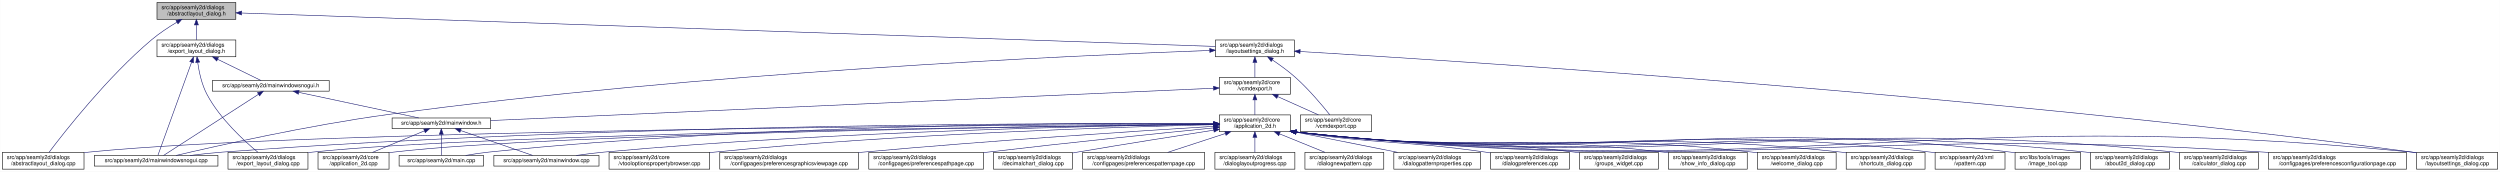
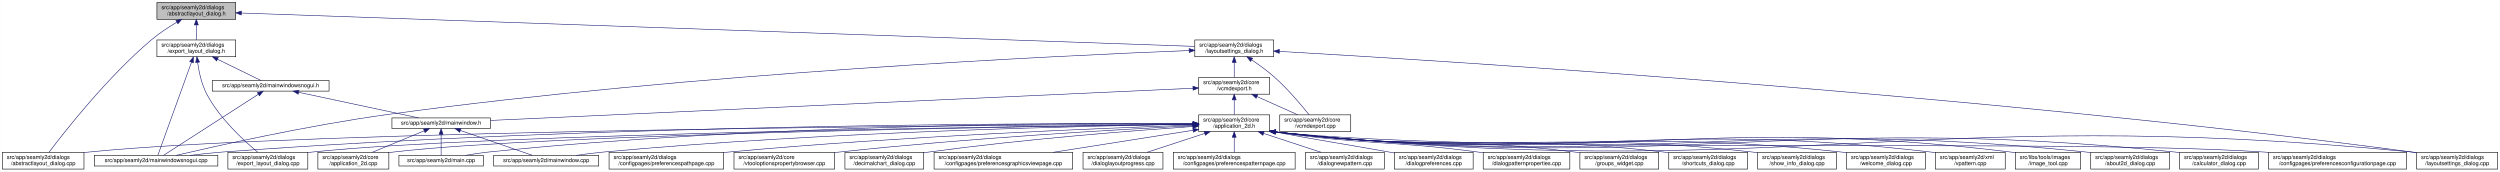
- <svg xmlns="http://www.w3.org/2000/svg" xmlns:xlink="http://www.w3.org/1999/xlink" width="4471pt" height="307pt" viewBox="0.00 0.00 4470.50 307.00">
+ <svg xmlns="http://www.w3.org/2000/svg" xmlns:xlink="http://www.w3.org/1999/xlink" width="4473pt" height="307pt" viewBox="0.00 0.00 4472.50 307.00">
  <g id="graph0" class="graph" transform="scale(1 1) rotate(0) translate(4 303)">
-     <polygon fill="white" stroke="transparent" points="-4,4 -4,-303 4466.5,-303 4466.5,4 -4,4" />
+     <polygon fill="white" stroke="transparent" points="-4,4 -4,-303 4468.5,-303 4468.5,4 -4,4" />
    <g id="node1" class="node">
      <g id="a_node1">
        <a xlink:title=" ">
          <polygon fill="#bfbfbf" stroke="black" points="276.5,-268.5 276.5,-298.5 417.5,-298.5 417.5,-268.5 276.5,-268.5" />
          <text text-anchor="start" x="284.5" y="-286.5" font-family="Helvetica,sans-Serif" font-size="10.00">src/app/seamly2d/dialogs</text>
          <text text-anchor="middle" x="347" y="-275.5" font-family="Helvetica,sans-Serif" font-size="10.00">/abstractlayout_dialog.h</text>
        </a>
      </g>
    </g>
    <g id="node2" class="node">
      <g id="a_node2">
        <a xlink:href="../../dd/db4/abstractlayout__dialog_8cpp.html" target="_top" xlink:title=" ">
          <polygon fill="white" stroke="black" points="0,-0.5 0,-30.5 146,-30.5 146,-0.5 0,-0.5" />
          <text text-anchor="start" x="8" y="-18.5" font-family="Helvetica,sans-Serif" font-size="10.00">src/app/seamly2d/dialogs</text>
          <text text-anchor="middle" x="73" y="-7.5" font-family="Helvetica,sans-Serif" font-size="10.00">/abstractlayout_dialog.cpp</text>
        </a>
      </g>
    </g>
    <g id="edge1" class="edge">
      <path fill="none" stroke="midnightblue" d="M312.15,-263.36C297.57,-254.64 280.83,-243.66 267,-232 187.91,-165.32 110.79,-66.83 83.44,-30.56" />
      <polygon fill="midnightblue" stroke="midnightblue" points="310.51,-266.45 320.91,-268.48 314.05,-260.41 310.51,-266.45" />
    </g>
    <g id="node3" class="node">
      <g id="a_node3">
        <a xlink:href="../../d1/d8e/export__layout__dialog_8h.html" target="_top" xlink:title=" ">
          <polygon fill="white" stroke="black" points="276.5,-201.5 276.5,-231.5 417.5,-231.5 417.5,-201.5 276.5,-201.5" />
          <text text-anchor="start" x="284.5" y="-219.5" font-family="Helvetica,sans-Serif" font-size="10.00">src/app/seamly2d/dialogs</text>
          <text text-anchor="middle" x="347" y="-208.5" font-family="Helvetica,sans-Serif" font-size="10.00">/export_layout_dialog.h</text>
        </a>
      </g>
    </g>
    <g id="edge2" class="edge">
      <path fill="none" stroke="midnightblue" d="M347,-258.11C347,-249.15 347,-239.32 347,-231.58" />
      <polygon fill="midnightblue" stroke="midnightblue" points="343.5,-258.4 347,-268.4 350.5,-258.4 343.5,-258.4" />
    </g>
    <g id="node11" class="node">
      <g id="a_node11">
        <a xlink:href="../../d3/dd8/layoutsettings__dialog_8h.html" target="_top" xlink:title=" ">
-           <polygon fill="white" stroke="black" points="2169.5,-201.5 2169.5,-231.5 2310.5,-231.5 2310.5,-201.5 2169.5,-201.5" />
-           <text text-anchor="start" x="2177.5" y="-219.5" font-family="Helvetica,sans-Serif" font-size="10.00">src/app/seamly2d/dialogs</text>
-           <text text-anchor="middle" x="2240" y="-208.5" font-family="Helvetica,sans-Serif" font-size="10.00">/layoutsettings_dialog.h</text>
+           <polygon fill="white" stroke="black" points="2133.5,-201.5 2133.5,-231.5 2274.5,-231.5 2274.5,-201.5 2133.5,-201.5" />
+           <text text-anchor="start" x="2141.5" y="-219.5" font-family="Helvetica,sans-Serif" font-size="10.00">src/app/seamly2d/dialogs</text>
+           <text text-anchor="middle" x="2204" y="-208.5" font-family="Helvetica,sans-Serif" font-size="10.00">/layoutsettings_dialog.h</text>
        </a>
      </g>
    </g>
    <g id="edge11" class="edge">
-       <path fill="none" stroke="midnightblue" d="M428.13,-279.71C742.1,-268.93 1874.51,-230.05 2169.4,-219.92" />
-       <polygon fill="midnightblue" stroke="midnightblue" points="427.63,-276.23 417.75,-280.07 427.87,-283.23 427.63,-276.23" />
+       <path fill="none" stroke="midnightblue" d="M427.75,-279.67C736.9,-268.85 1842.42,-230.16 2133.4,-219.97" />
+       <polygon fill="midnightblue" stroke="midnightblue" points="427.4,-276.18 417.53,-280.03 427.65,-283.18 427.4,-276.18" />
    </g>
    <g id="node4" class="node">
      <g id="a_node4">
        <a xlink:href="../../dd/d54/export__layout__dialog_8cpp.html" target="_top" xlink:title=" ">
          <polygon fill="white" stroke="black" points="403.5,-0.5 403.5,-30.5 546.5,-30.5 546.5,-0.5 403.5,-0.5" />
          <text text-anchor="start" x="411.5" y="-18.5" font-family="Helvetica,sans-Serif" font-size="10.00">src/app/seamly2d/dialogs</text>
          <text text-anchor="middle" x="475" y="-7.5" font-family="Helvetica,sans-Serif" font-size="10.00">/export_layout_dialog.cpp</text>
        </a>
      </g>
    </g>
    <g id="edge3" class="edge">
      <path fill="none" stroke="midnightblue" d="M349.32,-191.33C351.7,-174.47 356.49,-151.89 366,-134 389.11,-90.51 432.37,-50.99 456.87,-30.74" />
      <polygon fill="midnightblue" stroke="midnightblue" points="345.82,-191.12 348.07,-201.47 352.76,-191.97 345.82,-191.12" />
    </g>
    <g id="node5" class="node">
      <g id="a_node5">
        <a xlink:href="../../d8/de8/mainwindowsnogui_8cpp.html" target="_top" xlink:title=" ">
          <polygon fill="white" stroke="black" points="164.5,-6 164.5,-25 385.5,-25 385.5,-6 164.5,-6" />
          <text text-anchor="middle" x="275" y="-13" font-family="Helvetica,sans-Serif" font-size="10.00">src/app/seamly2d/mainwindowsnogui.cpp</text>
        </a>
      </g>
    </g>
    <g id="edge4" class="edge">
      <path fill="none" stroke="midnightblue" d="M338.33,-191.53C322.29,-147.21 288.7,-54.38 278.21,-25.36" />
      <polygon fill="midnightblue" stroke="midnightblue" points="335.13,-192.98 341.82,-201.19 341.71,-190.59 335.13,-192.98" />
    </g>
    <g id="node6" class="node">
      <g id="a_node6">
        <a xlink:href="../../d1/d82/mainwindowsnogui_8h.html" target="_top" xlink:title=" ">
          <polygon fill="white" stroke="black" points="375.5,-140 375.5,-159 584.5,-159 584.5,-140 375.5,-140" />
          <text text-anchor="middle" x="480" y="-147" font-family="Helvetica,sans-Serif" font-size="10.00">src/app/seamly2d/mainwindowsnogui.h</text>
        </a>
      </g>
    </g>
    <g id="edge5" class="edge">
      <path fill="none" stroke="midnightblue" d="M384.92,-196.97C410.47,-184.48 442.97,-168.6 462.59,-159.01" />
      <polygon fill="midnightblue" stroke="midnightblue" points="383.31,-193.86 375.86,-201.4 386.38,-200.15 383.31,-193.86" />
    </g>
    <g id="edge10" class="edge">
      <path fill="none" stroke="midnightblue" d="M458.02,-134.35C415.4,-106.9 322.68,-47.2 288.23,-25.02" />
      <polygon fill="midnightblue" stroke="midnightblue" points="456.25,-137.37 466.55,-139.84 460.04,-131.48 456.25,-137.37" />
    </g>
    <g id="node7" class="node">
      <g id="a_node7">
        <a xlink:href="../../d9/d53/mainwindow_8h.html" target="_top" xlink:title=" ">
          <polygon fill="white" stroke="black" points="697,-73 697,-92 873,-92 873,-73 697,-73" />
          <text text-anchor="middle" x="785" y="-80" font-family="Helvetica,sans-Serif" font-size="10.00">src/app/seamly2d/mainwindow.h</text>
        </a>
      </g>
    </g>
    <g id="edge6" class="edge">
      <path fill="none" stroke="midnightblue" d="M530.19,-137.8C590.21,-125.01 689.48,-103.86 744.72,-92.08" />
      <polygon fill="midnightblue" stroke="midnightblue" points="529.24,-134.43 520.19,-139.94 530.7,-141.27 529.24,-134.43" />
    </g>
    <g id="node8" class="node">
      <g id="a_node8">
        <a xlink:href="../../df/d3e/application__2d_8cpp.html" target="_top" xlink:title=" ">
          <polygon fill="white" stroke="black" points="564.5,-0.5 564.5,-30.5 691.5,-30.5 691.5,-0.5 564.5,-0.5" />
          <text text-anchor="start" x="572.5" y="-18.5" font-family="Helvetica,sans-Serif" font-size="10.00">src/app/seamly2d/core</text>
          <text text-anchor="middle" x="628" y="-7.5" font-family="Helvetica,sans-Serif" font-size="10.00">/application_2d.cpp</text>
        </a>
      </g>
    </g>
    <g id="edge7" class="edge">
      <path fill="none" stroke="midnightblue" d="M754.6,-68.91C728.01,-57.91 689.45,-41.94 661.88,-30.53" />
      <polygon fill="midnightblue" stroke="midnightblue" points="753.57,-72.28 764.15,-72.87 756.25,-65.81 753.57,-72.28" />
    </g>
    <g id="node9" class="node">
      <g id="a_node9">
        <a xlink:href="../../dc/d14/app_2seamly2d_2main_8cpp.html" target="_top" xlink:title=" ">
          <polygon fill="white" stroke="black" points="709.5,-6 709.5,-25 860.5,-25 860.5,-6 709.5,-6" />
          <text text-anchor="middle" x="785" y="-13" font-family="Helvetica,sans-Serif" font-size="10.00">src/app/seamly2d/main.cpp</text>
        </a>
      </g>
    </g>
    <g id="edge8" class="edge">
      <path fill="none" stroke="midnightblue" d="M785,-62.54C785,-50.17 785,-34.62 785,-25.13" />
      <polygon fill="midnightblue" stroke="midnightblue" points="781.5,-62.73 785,-72.73 788.5,-62.73 781.5,-62.73" />
    </g>
    <g id="node10" class="node">
      <g id="a_node10">
        <a xlink:href="../../d8/dd9/mainwindow_8cpp.html" target="_top" xlink:title=" ">
          <polygon fill="white" stroke="black" points="879,-6 879,-25 1067,-25 1067,-6 879,-6" />
          <text text-anchor="middle" x="973" y="-13" font-family="Helvetica,sans-Serif" font-size="10.00">src/app/seamly2d/mainwindow.cpp</text>
        </a>
      </g>
    </g>
    <g id="edge9" class="edge">
      <path fill="none" stroke="midnightblue" d="M819.89,-69.44C857.19,-56.54 915.37,-36.42 948.23,-25.06" />
      <polygon fill="midnightblue" stroke="midnightblue" points="818.27,-66.29 809.96,-72.87 820.56,-72.91 818.27,-66.29" />
    </g>
    <g id="edge43" class="edge">
-       <path fill="none" stroke="midnightblue" d="M2158.98,-212.77C1928.16,-204.28 1247.7,-174.13 688,-98 547.15,-78.84 381.92,-41.75 310.67,-25.03" />
-       <polygon fill="midnightblue" stroke="midnightblue" points="2159.18,-216.28 2169.3,-213.15 2159.44,-209.29 2159.18,-216.28" />
+       <path fill="none" stroke="midnightblue" d="M2123.26,-212.58C1896.26,-203.67 1233.43,-172.69 688,-98 547.17,-78.71 381.93,-41.69 310.67,-25.01" />
+       <polygon fill="midnightblue" stroke="midnightblue" points="2123.29,-216.09 2133.42,-212.98 2123.56,-209.09 2123.29,-216.09" />
    </g>
    <g id="node12" class="node">
      <g id="a_node12">
        <a xlink:href="../../dd/d57/vcmdexport_8h.html" target="_top" xlink:title=" ">
-           <polygon fill="white" stroke="black" points="2176.5,-134.5 2176.5,-164.5 2303.5,-164.5 2303.5,-134.5 2176.5,-134.5" />
-           <text text-anchor="start" x="2184.5" y="-152.5" font-family="Helvetica,sans-Serif" font-size="10.00">src/app/seamly2d/core</text>
-           <text text-anchor="middle" x="2240" y="-141.5" font-family="Helvetica,sans-Serif" font-size="10.00">/vcmdexport.h</text>
+           <polygon fill="white" stroke="black" points="2140.5,-134.5 2140.5,-164.5 2267.5,-164.5 2267.5,-134.5 2140.5,-134.5" />
+           <text text-anchor="start" x="2148.5" y="-152.5" font-family="Helvetica,sans-Serif" font-size="10.00">src/app/seamly2d/core</text>
+           <text text-anchor="middle" x="2204" y="-141.5" font-family="Helvetica,sans-Serif" font-size="10.00">/vcmdexport.h</text>
        </a>
      </g>
    </g>
    <g id="edge12" class="edge">
-       <path fill="none" stroke="midnightblue" d="M2240,-191.11C2240,-182.15 2240,-172.32 2240,-164.58" />
-       <polygon fill="midnightblue" stroke="midnightblue" points="2236.5,-191.4 2240,-201.4 2243.5,-191.4 2236.5,-191.4" />
+       <path fill="none" stroke="midnightblue" d="M2204,-191.11C2204,-182.15 2204,-172.32 2204,-164.58" />
+       <polygon fill="midnightblue" stroke="midnightblue" points="2200.5,-191.4 2204,-201.4 2207.5,-191.4 2200.5,-191.4" />
    </g>
    <g id="node27" class="node">
      <g id="a_node27">
        <a xlink:href="../../d0/dfa/layoutsettings__dialog_8cpp.html" target="_top" xlink:title=" ">
-           <polygon fill="white" stroke="black" points="4317.5,-0.5 4317.5,-30.5 4462.5,-30.5 4462.5,-0.5 4317.5,-0.5" />
-           <text text-anchor="start" x="4325.5" y="-18.5" font-family="Helvetica,sans-Serif" font-size="10.00">src/app/seamly2d/dialogs</text>
-           <text text-anchor="middle" x="4390" y="-7.5" font-family="Helvetica,sans-Serif" font-size="10.00">/layoutsettings_dialog.cpp</text>
+           <polygon fill="white" stroke="black" points="4319.5,-0.5 4319.5,-30.5 4464.5,-30.5 4464.5,-0.5 4319.5,-0.5" />
+           <text text-anchor="start" x="4327.5" y="-18.5" font-family="Helvetica,sans-Serif" font-size="10.00">src/app/seamly2d/dialogs</text>
+           <text text-anchor="middle" x="4392" y="-7.5" font-family="Helvetica,sans-Serif" font-size="10.00">/layoutsettings_dialog.cpp</text>
        </a>
      </g>
    </g>
    <g id="edge42" class="edge">
-       <path fill="none" stroke="midnightblue" d="M2320.8,-210.87C2598.39,-194.41 3538.41,-134.13 4309,-31 4311.69,-30.64 4314.43,-30.25 4317.19,-29.85" />
-       <polygon fill="midnightblue" stroke="midnightblue" points="2320.59,-207.37 2310.81,-211.46 2321,-214.36 2320.59,-207.37" />
+       <path fill="none" stroke="midnightblue" d="M2284.83,-211.04C2565.69,-195.01 3524.94,-135.56 4311,-31 4313.69,-30.64 4316.43,-30.26 4319.19,-29.85" />
+       <polygon fill="midnightblue" stroke="midnightblue" points="2284.52,-207.56 2274.73,-211.62 2284.91,-214.55 2284.52,-207.56" />
    </g>
    <g id="node33" class="node">
      <g id="a_node33">
        <a xlink:href="../../df/d9b/vcmdexport_8cpp.html" target="_top" xlink:title=" ">
-           <polygon fill="white" stroke="black" points="2321.5,-67.5 2321.5,-97.5 2448.5,-97.5 2448.5,-67.5 2321.5,-67.5" />
-           <text text-anchor="start" x="2329.5" y="-85.5" font-family="Helvetica,sans-Serif" font-size="10.00">src/app/seamly2d/core</text>
-           <text text-anchor="middle" x="2385" y="-74.5" font-family="Helvetica,sans-Serif" font-size="10.00">/vcmdexport.cpp</text>
+           <polygon fill="white" stroke="black" points="2285.5,-67.5 2285.5,-97.5 2412.5,-97.5 2412.5,-67.5 2285.5,-67.5" />
+           <text text-anchor="start" x="2293.5" y="-85.5" font-family="Helvetica,sans-Serif" font-size="10.00">src/app/seamly2d/core</text>
+           <text text-anchor="middle" x="2349" y="-74.5" font-family="Helvetica,sans-Serif" font-size="10.00">/vcmdexport.cpp</text>
        </a>
      </g>
    </g>
    <g id="edge41" class="edge">
-       <path fill="none" stroke="midnightblue" d="M2271.4,-195.76C2284.47,-186.98 2299.48,-176.12 2312,-165 2336.15,-143.56 2360.42,-114.66 2374,-97.65" />
-       <polygon fill="midnightblue" stroke="midnightblue" points="2269.14,-193.06 2262.72,-201.49 2272.99,-198.91 2269.14,-193.06" />
+       <path fill="none" stroke="midnightblue" d="M2235.4,-195.76C2248.47,-186.98 2263.48,-176.12 2276,-165 2300.15,-143.56 2324.42,-114.66 2338,-97.65" />
+       <polygon fill="midnightblue" stroke="midnightblue" points="2233.14,-193.06 2226.72,-201.49 2236.99,-198.91 2233.14,-193.06" />
    </g>
    <g id="edge40" class="edge">
-       <path fill="none" stroke="midnightblue" d="M2165.85,-145.19C1920.77,-134.24 1137.41,-99.24 873.07,-87.43" />
-       <polygon fill="midnightblue" stroke="midnightblue" points="2165.93,-148.69 2176.07,-145.64 2166.24,-141.7 2165.93,-148.69" />
+       <path fill="none" stroke="midnightblue" d="M2130.26,-145.12C1890.43,-134.14 1133.1,-99.45 873.4,-87.55" />
+       <polygon fill="midnightblue" stroke="midnightblue" points="2130.12,-148.62 2140.27,-145.58 2130.44,-141.63 2130.12,-148.62" />
    </g>
    <g id="node13" class="node">
      <g id="a_node13">
        <a xlink:href="../../d7/d61/application__2d_8h.html" target="_top" xlink:title=" ">
-           <polygon fill="white" stroke="black" points="2176.5,-67.5 2176.5,-97.5 2303.5,-97.5 2303.5,-67.5 2176.5,-67.5" />
-           <text text-anchor="start" x="2184.5" y="-85.5" font-family="Helvetica,sans-Serif" font-size="10.00">src/app/seamly2d/core</text>
-           <text text-anchor="middle" x="2240" y="-74.5" font-family="Helvetica,sans-Serif" font-size="10.00">/application_2d.h</text>
+           <polygon fill="white" stroke="black" points="2140.5,-67.5 2140.5,-97.5 2267.5,-97.5 2267.5,-67.5 2140.5,-67.5" />
+           <text text-anchor="start" x="2148.5" y="-85.5" font-family="Helvetica,sans-Serif" font-size="10.00">src/app/seamly2d/core</text>
+           <text text-anchor="middle" x="2204" y="-74.5" font-family="Helvetica,sans-Serif" font-size="10.00">/application_2d.h</text>
        </a>
      </g>
    </g>
    <g id="edge13" class="edge">
-       <path fill="none" stroke="midnightblue" d="M2240,-124.11C2240,-115.15 2240,-105.32 2240,-97.58" />
-       <polygon fill="midnightblue" stroke="midnightblue" points="2236.5,-124.4 2240,-134.4 2243.5,-124.4 2236.5,-124.4" />
+       <path fill="none" stroke="midnightblue" d="M2204,-124.11C2204,-115.15 2204,-105.32 2204,-97.58" />
+       <polygon fill="midnightblue" stroke="midnightblue" points="2200.5,-124.4 2204,-134.4 2207.5,-124.4 2200.5,-124.4" />
    </g>
    <g id="edge39" class="edge">
-       <path fill="none" stroke="midnightblue" d="M2280.67,-130.27C2303.76,-119.92 2332.24,-107.15 2353.6,-97.58" />
-       <polygon fill="midnightblue" stroke="midnightblue" points="2279.16,-127.11 2271.46,-134.4 2282.02,-133.5 2279.16,-127.11" />
-     </g>
-     <g id="edge16" class="edge">
-       <path fill="none" stroke="midnightblue" d="M2166.16,-81.21C1843.71,-79.69 557.2,-71.2 155,-31 152.12,-30.71 149.19,-30.38 146.24,-30.02" />
-       <polygon fill="midnightblue" stroke="midnightblue" points="2166.31,-84.71 2176.33,-81.25 2166.34,-77.71 2166.31,-84.71" />
-     </g>
-     <g id="edge28" class="edge">
-       <path fill="none" stroke="midnightblue" d="M2166.16,-80.76C1884.06,-77.68 874.32,-64.53 555,-31 552.33,-30.72 549.62,-30.4 546.89,-30.05" />
-       <polygon fill="midnightblue" stroke="midnightblue" points="2166.24,-84.26 2176.28,-80.86 2166.32,-77.26 2166.24,-84.26" />
+       <path fill="none" stroke="midnightblue" d="M2244.67,-130.27C2267.76,-119.92 2296.24,-107.15 2317.6,-97.58" />
+       <polygon fill="midnightblue" stroke="midnightblue" points="2243.16,-127.11 2235.46,-134.4 2246.02,-133.5 2243.16,-127.11" />
+     </g>
+     <g id="edge15" class="edge">
+       <path fill="none" stroke="midnightblue" d="M2130.38,-81.17C1811.75,-79.52 549.81,-70.55 155,-31 152.12,-30.71 149.2,-30.38 146.24,-30.01" />
+       <polygon fill="midnightblue" stroke="midnightblue" points="2130.41,-84.67 2140.43,-81.22 2130.44,-77.67 2130.41,-84.67" />
+     </g>
+     <g id="edge27" class="edge">
+       <path fill="none" stroke="midnightblue" d="M2129.92,-80.7C1851.36,-77.45 866.81,-63.85 555,-31 552.33,-30.72 549.62,-30.4 546.89,-30.05" />
+       <polygon fill="midnightblue" stroke="midnightblue" points="2130.27,-84.2 2140.31,-80.82 2130.35,-77.2 2130.27,-84.2" />
    </g>
    <g id="edge34" class="edge">
-       <path fill="none" stroke="midnightblue" d="M2166.08,-81.97C1916.39,-83.01 1081.46,-82.17 394,-31 375.01,-29.59 354.39,-27.33 335.74,-25.02" />
-       <polygon fill="midnightblue" stroke="midnightblue" points="2166.14,-85.47 2176.12,-81.92 2166.11,-78.47 2166.14,-85.47" />
+       <path fill="none" stroke="midnightblue" d="M2129.89,-81.91C1883.07,-82.74 1066.56,-81.25 394,-31 375.01,-29.58 354.39,-27.32 335.74,-25.01" />
+       <polygon fill="midnightblue" stroke="midnightblue" points="2130.18,-85.41 2140.17,-81.87 2130.16,-78.41 2130.18,-85.41" />
    </g>
    <g id="edge14" class="edge">
-       <path fill="none" stroke="midnightblue" d="M2165.93,-80.7C1899.32,-77.57 989.09,-64.61 700,-31 697.21,-30.68 694.37,-30.3 691.51,-29.89" />
-       <polygon fill="midnightblue" stroke="midnightblue" points="2166.23,-84.2 2176.27,-80.82 2166.31,-77.2 2166.23,-84.2" />
-     </g>
-     <g id="edge33" class="edge">
-       <path fill="none" stroke="midnightblue" d="M2166.2,-82.2C1960.42,-83.41 1362.99,-81.91 870,-31 856.45,-29.6 841.79,-27.36 828.53,-25.06" />
-       <polygon fill="midnightblue" stroke="midnightblue" points="2166.31,-85.7 2176.29,-82.14 2166.27,-78.7 2166.31,-85.7" />
-     </g>
-     <g id="edge37" class="edge">
-       <path fill="none" stroke="midnightblue" d="M2166.34,-80.77C1982.17,-78.4 1486.94,-68.75 1076,-31 1059.82,-29.51 1042.28,-27.28 1026.34,-25.01" />
-       <polygon fill="midnightblue" stroke="midnightblue" points="2166.41,-84.27 2176.45,-80.9 2166.5,-77.27 2166.41,-84.27" />
+       <path fill="none" stroke="midnightblue" d="M2130.33,-80.64C1868.26,-77.32 981.84,-63.88 700,-31 697.21,-30.67 694.37,-30.3 691.51,-29.88" />
+       <polygon fill="midnightblue" stroke="midnightblue" points="2130.45,-84.14 2140.5,-80.77 2130.54,-77.14 2130.45,-84.14" />
+     </g>
+     <g id="edge35" class="edge">
+       <path fill="none" stroke="midnightblue" d="M2130.06,-82.09C1927.76,-82.99 1348.38,-80.64 870,-31 856.45,-29.59 841.79,-27.36 828.53,-25.05" />
+       <polygon fill="midnightblue" stroke="midnightblue" points="2130.28,-85.59 2140.26,-82.04 2130.25,-78.59 2130.28,-85.59" />
+     </g>
+     <g id="edge36" class="edge">
+       <path fill="none" stroke="midnightblue" d="M2130.08,-80.62C1949.63,-77.95 1472.36,-67.69 1076,-31 1059.91,-29.51 1042.48,-27.29 1026.61,-25.03" />
+       <polygon fill="midnightblue" stroke="midnightblue" points="2130.2,-84.12 2140.25,-80.77 2130.3,-77.12 2130.2,-84.12" />
    </g>
    <g id="node14" class="node">
      <g id="a_node14">
        <a xlink:href="../../d9/d7f/about2d__dialog_8cpp.html" target="_top" xlink:title=" ">
-           <polygon fill="white" stroke="black" points="3734.5,-0.5 3734.5,-30.5 3875.5,-30.5 3875.5,-0.5 3734.5,-0.5" />
-           <text text-anchor="start" x="3742.5" y="-18.5" font-family="Helvetica,sans-Serif" font-size="10.00">src/app/seamly2d/dialogs</text>
-           <text text-anchor="middle" x="3805" y="-7.5" font-family="Helvetica,sans-Serif" font-size="10.00">/about2d_dialog.cpp</text>
-         </a>
-       </g>
-     </g>
-     <g id="edge15" class="edge">
-       <path fill="none" stroke="midnightblue" d="M2313.67,-66.95C2938.48,2.26 3104.07,-95.59 3726,-31 3728.77,-30.71 3731.6,-30.38 3734.44,-30.01" />
-       <polygon fill="midnightblue" stroke="midnightblue" points="2313.06,-63.5 2303.51,-68.09 2313.84,-70.46 2313.06,-63.5" />
+           <polygon fill="white" stroke="black" points="3736.5,-0.5 3736.5,-30.5 3877.5,-30.5 3877.5,-0.5 3736.5,-0.5" />
+           <text text-anchor="start" x="3744.5" y="-18.5" font-family="Helvetica,sans-Serif" font-size="10.00">src/app/seamly2d/dialogs</text>
+           <text text-anchor="middle" x="3807" y="-7.5" font-family="Helvetica,sans-Serif" font-size="10.00">/about2d_dialog.cpp</text>
+         </a>
+       </g>
+     </g>
+     <g id="edge16" class="edge">
+       <path fill="none" stroke="midnightblue" d="M2277.47,-66.98C2919.24,3.95 3089.19,-97.13 3728,-31 3730.77,-30.71 3733.6,-30.38 3736.44,-30.02" />
+       <polygon fill="midnightblue" stroke="midnightblue" points="2277.06,-63.5 2267.51,-68.09 2277.83,-70.46 2277.06,-63.5" />
    </g>
    <g id="node15" class="node">
      <g id="a_node15">
        <a xlink:href="../../d7/dfa/calculator__dialog_8cpp.html" target="_top" xlink:title=" ">
-           <polygon fill="white" stroke="black" points="3893.5,-0.5 3893.5,-30.5 4034.5,-30.5 4034.5,-0.5 3893.5,-0.5" />
-           <text text-anchor="start" x="3901.5" y="-18.5" font-family="Helvetica,sans-Serif" font-size="10.00">src/app/seamly2d/dialogs</text>
-           <text text-anchor="middle" x="3964" y="-7.5" font-family="Helvetica,sans-Serif" font-size="10.00">/calculator_dialog.cpp</text>
+           <polygon fill="white" stroke="black" points="3895.5,-0.5 3895.5,-30.5 4036.5,-30.5 4036.5,-0.5 3895.5,-0.5" />
+           <text text-anchor="start" x="3903.5" y="-18.5" font-family="Helvetica,sans-Serif" font-size="10.00">src/app/seamly2d/dialogs</text>
+           <text text-anchor="middle" x="3966" y="-7.5" font-family="Helvetica,sans-Serif" font-size="10.00">/calculator_dialog.cpp</text>
        </a>
      </g>
    </g>
    <g id="edge17" class="edge">
-       <path fill="none" stroke="midnightblue" d="M2313.52,-66.97C3008.75,9.26 3192.67,-102.01 3885,-31 3887.77,-30.72 3890.6,-30.39 3893.44,-30.02" />
-       <polygon fill="midnightblue" stroke="midnightblue" points="2313.06,-63.5 2303.51,-68.08 2313.83,-70.46 2313.06,-63.5" />
+       <path fill="none" stroke="midnightblue" d="M2277.5,-66.98C2989.55,10.93 3177.84,-103.54 3887,-31 3889.77,-30.72 3892.6,-30.39 3895.44,-30.02" />
+       <polygon fill="midnightblue" stroke="midnightblue" points="2277.06,-63.5 2267.51,-68.08 2277.83,-70.46 2277.06,-63.5" />
    </g>
    <g id="node16" class="node">
      <g id="a_node16">
        <a xlink:href="../../d2/d2d/preferencesconfigurationpage_8cpp.html" target="_top" xlink:title=" ">
-           <polygon fill="white" stroke="black" points="4052.5,-0.5 4052.5,-30.5 4299.5,-30.5 4299.5,-0.5 4052.5,-0.5" />
-           <text text-anchor="start" x="4060.5" y="-18.5" font-family="Helvetica,sans-Serif" font-size="10.00">src/app/seamly2d/dialogs</text>
-           <text text-anchor="middle" x="4176" y="-7.5" font-family="Helvetica,sans-Serif" font-size="10.00">/configpages/preferencesconfigurationpage.cpp</text>
+           <polygon fill="white" stroke="black" points="4054.5,-0.5 4054.5,-30.5 4301.5,-30.5 4301.5,-0.5 4054.5,-0.5" />
+           <text text-anchor="start" x="4062.5" y="-18.5" font-family="Helvetica,sans-Serif" font-size="10.00">src/app/seamly2d/dialogs</text>
+           <text text-anchor="middle" x="4178" y="-7.5" font-family="Helvetica,sans-Serif" font-size="10.00">/configpages/preferencesconfigurationpage.cpp</text>
        </a>
      </g>
    </g>
    <g id="edge18" class="edge">
-       <path fill="none" stroke="midnightblue" d="M2313.68,-66.96C3079.07,16.47 3279.06,-80.86 4044,-31 4046.76,-30.82 4049.55,-30.63 4052.37,-30.42" />
-       <polygon fill="midnightblue" stroke="midnightblue" points="2313.07,-63.5 2303.51,-68.07 2313.83,-70.46 2313.07,-63.5" />
+       <path fill="none" stroke="midnightblue" d="M2277.58,-66.99C2683.39,-24.53 3656.67,-56.29 4046,-31 4048.76,-30.82 4051.55,-30.63 4054.37,-30.42" />
+       <polygon fill="midnightblue" stroke="midnightblue" points="2277.08,-63.52 2267.51,-68.07 2277.82,-70.48 2277.08,-63.52" />
    </g>
    <g id="node17" class="node">
      <g id="a_node17">
-         <a xlink:href="../../d2/d00/vtooloptionspropertybrowser_8cpp.html" target="_top" xlink:title=" ">
-           <polygon fill="white" stroke="black" points="1085,-0.5 1085,-30.5 1265,-30.5 1265,-0.5 1085,-0.5" />
-           <text text-anchor="start" x="1093" y="-18.5" font-family="Helvetica,sans-Serif" font-size="10.00">src/app/seamly2d/core</text>
-           <text text-anchor="middle" x="1175" y="-7.5" font-family="Helvetica,sans-Serif" font-size="10.00">/vtooloptionspropertybrowser.cpp</text>
+         <a xlink:href="../../dc/d20/preferencespathpage_8cpp.html" target="_top" xlink:title=" ">
+           <polygon fill="white" stroke="black" points="1085.5,-0.5 1085.5,-30.5 1290.5,-30.5 1290.5,-0.5 1085.5,-0.5" />
+           <text text-anchor="start" x="1093.5" y="-18.5" font-family="Helvetica,sans-Serif" font-size="10.00">src/app/seamly2d/dialogs</text>
+           <text text-anchor="middle" x="1188" y="-7.5" font-family="Helvetica,sans-Serif" font-size="10.00">/configpages/preferencespathpage.cpp</text>
        </a>
      </g>
    </g>
    <g id="edge19" class="edge">
-       <path fill="none" stroke="midnightblue" d="M2165.94,-79.98C2003.87,-76.14 1605.76,-63.89 1274,-31 1271.06,-30.71 1268.08,-30.39 1265.06,-30.05" />
-       <polygon fill="midnightblue" stroke="midnightblue" points="2166.19,-83.49 2176.27,-80.22 2166.35,-76.49 2166.19,-83.49" />
+       <path fill="none" stroke="midnightblue" d="M2130.01,-79.2C1975.53,-73.98 1607.54,-59.46 1300,-31 1296.88,-30.71 1293.71,-30.4 1290.51,-30.07" />
+       <polygon fill="midnightblue" stroke="midnightblue" points="2130.2,-82.7 2140.31,-79.54 2130.44,-75.71 2130.2,-82.7" />
    </g>
    <g id="node18" class="node">
      <g id="a_node18">
-         <a xlink:href="../../d9/d70/preferencesgraphicsviewpage_8cpp.html" target="_top" xlink:title=" ">
-           <polygon fill="white" stroke="black" points="1283,-0.5 1283,-30.5 1531,-30.5 1531,-0.5 1283,-0.5" />
-           <text text-anchor="start" x="1291" y="-18.5" font-family="Helvetica,sans-Serif" font-size="10.00">src/app/seamly2d/dialogs</text>
-           <text text-anchor="middle" x="1407" y="-7.5" font-family="Helvetica,sans-Serif" font-size="10.00">/configpages/preferencesgraphicsviewpage.cpp</text>
+         <a xlink:href="../../d2/d00/vtooloptionspropertybrowser_8cpp.html" target="_top" xlink:title=" ">
+           <polygon fill="white" stroke="black" points="1309,-0.5 1309,-30.5 1489,-30.5 1489,-0.5 1309,-0.5" />
+           <text text-anchor="start" x="1317" y="-18.5" font-family="Helvetica,sans-Serif" font-size="10.00">src/app/seamly2d/core</text>
+           <text text-anchor="middle" x="1399" y="-7.5" font-family="Helvetica,sans-Serif" font-size="10.00">/vtooloptionspropertybrowser.cpp</text>
        </a>
      </g>
    </g>
    <g id="edge20" class="edge">
-       <path fill="none" stroke="midnightblue" d="M2166.18,-77.07C2038.45,-69.19 1768.02,-51.65 1540,-31 1537.11,-30.74 1534.18,-30.47 1531.23,-30.19" />
-       <polygon fill="midnightblue" stroke="midnightblue" points="2166.04,-80.56 2176.24,-77.68 2166.47,-73.58 2166.04,-80.56" />
+       <path fill="none" stroke="midnightblue" d="M2129.95,-78.01C2001.21,-71.54 1727.85,-56.02 1498,-31 1495.06,-30.68 1492.08,-30.34 1489.07,-29.98" />
+       <polygon fill="midnightblue" stroke="midnightblue" points="2129.93,-81.51 2140.09,-78.52 2130.28,-74.52 2129.93,-81.51" />
    </g>
    <g id="node19" class="node">
      <g id="a_node19">
-         <a xlink:href="../../dc/d20/preferencespathpage_8cpp.html" target="_top" xlink:title=" ">
-           <polygon fill="white" stroke="black" points="1549.5,-0.5 1549.5,-30.5 1754.5,-30.5 1754.5,-0.5 1549.5,-0.5" />
-           <text text-anchor="start" x="1557.5" y="-18.5" font-family="Helvetica,sans-Serif" font-size="10.00">src/app/seamly2d/dialogs</text>
-           <text text-anchor="middle" x="1652" y="-7.5" font-family="Helvetica,sans-Serif" font-size="10.00">/configpages/preferencespathpage.cpp</text>
+         <a xlink:href="../../dd/dc2/decimalchart__dialog_8cpp.html" target="_top" xlink:title=" ">
+           <polygon fill="white" stroke="black" points="1507.5,-0.5 1507.5,-30.5 1648.5,-30.5 1648.5,-0.5 1507.5,-0.5" />
+           <text text-anchor="start" x="1515.5" y="-18.5" font-family="Helvetica,sans-Serif" font-size="10.00">src/app/seamly2d/dialogs</text>
+           <text text-anchor="middle" x="1578" y="-7.5" font-family="Helvetica,sans-Serif" font-size="10.00">/decimalchart_dialog.cpp</text>
        </a>
      </g>
    </g>
    <g id="edge21" class="edge">
-       <path fill="none" stroke="midnightblue" d="M2166.34,-74.26C2072.57,-64.93 1905.63,-47.86 1763,-31 1760.2,-30.67 1757.36,-30.33 1754.5,-29.98" />
-       <polygon fill="midnightblue" stroke="midnightblue" points="2165.99,-77.75 2176.29,-75.25 2166.69,-70.78 2165.99,-77.75" />
+       <path fill="none" stroke="midnightblue" d="M2130.14,-76.72C2024.97,-69.44 1826.18,-53.98 1658,-31 1654.92,-30.58 1651.78,-30.12 1648.62,-29.64" />
+       <polygon fill="midnightblue" stroke="midnightblue" points="2130.11,-80.22 2140.33,-77.42 2130.59,-73.24 2130.11,-80.22" />
    </g>
    <g id="node20" class="node">
      <g id="a_node20">
-         <a xlink:href="../../dd/dc2/decimalchart__dialog_8cpp.html" target="_top" xlink:title=" ">
-           <polygon fill="white" stroke="black" points="1772.5,-0.5 1772.5,-30.5 1913.5,-30.5 1913.5,-0.5 1772.5,-0.5" />
-           <text text-anchor="start" x="1780.5" y="-18.5" font-family="Helvetica,sans-Serif" font-size="10.00">src/app/seamly2d/dialogs</text>
-           <text text-anchor="middle" x="1843" y="-7.5" font-family="Helvetica,sans-Serif" font-size="10.00">/decimalchart_dialog.cpp</text>
+         <a xlink:href="../../d9/d70/preferencesgraphicsviewpage_8cpp.html" target="_top" xlink:title=" ">
+           <polygon fill="white" stroke="black" points="1667,-0.5 1667,-30.5 1915,-30.5 1915,-0.5 1667,-0.5" />
+           <text text-anchor="start" x="1675" y="-18.5" font-family="Helvetica,sans-Serif" font-size="10.00">src/app/seamly2d/dialogs</text>
+           <text text-anchor="middle" x="1791" y="-7.5" font-family="Helvetica,sans-Serif" font-size="10.00">/configpages/preferencesgraphicsviewpage.cpp</text>
        </a>
      </g>
    </g>
    <g id="edge22" class="edge">
-       <path fill="none" stroke="midnightblue" d="M2166.44,-70.24C2102.15,-60.28 2006.31,-45.18 1923,-31 1919.94,-30.48 1916.81,-29.94 1913.66,-29.39" />
-       <polygon fill="midnightblue" stroke="midnightblue" points="2166.06,-73.72 2176.48,-71.79 2167.13,-66.8 2166.06,-73.72" />
+       <path fill="none" stroke="midnightblue" d="M2130.3,-69.9C2060.23,-58.87 1954.73,-42.27 1880,-30.51" />
+       <polygon fill="midnightblue" stroke="midnightblue" points="2129.95,-73.39 2140.37,-71.49 2131.04,-66.47 2129.95,-73.39" />
    </g>
    <g id="node21" class="node">
      <g id="a_node21">
-         <a xlink:href="../../dc/d63/preferencespatternpage_8cpp.html" target="_top" xlink:title=" ">
-           <polygon fill="white" stroke="black" points="1932,-0.5 1932,-30.5 2150,-30.5 2150,-0.5 1932,-0.5" />
-           <text text-anchor="start" x="1940" y="-18.5" font-family="Helvetica,sans-Serif" font-size="10.00">src/app/seamly2d/dialogs</text>
-           <text text-anchor="middle" x="2041" y="-7.5" font-family="Helvetica,sans-Serif" font-size="10.00">/configpages/preferencespatternpage.cpp</text>
+         <a xlink:href="../../d6/d89/dialoglayoutprogress_8cpp.html" target="_top" xlink:title=" ">
+           <polygon fill="white" stroke="black" points="1933.5,-0.5 1933.5,-30.5 2076.5,-30.5 2076.5,-0.5 1933.5,-0.5" />
+           <text text-anchor="start" x="1941.5" y="-18.5" font-family="Helvetica,sans-Serif" font-size="10.00">src/app/seamly2d/dialogs</text>
+           <text text-anchor="middle" x="2005" y="-7.5" font-family="Helvetica,sans-Serif" font-size="10.00">/dialoglayoutprogress.cpp</text>
        </a>
      </g>
    </g>
    <g id="edge23" class="edge">
-       <path fill="none" stroke="midnightblue" d="M2187.12,-64.23C2154.93,-53.71 2114.33,-40.45 2084.1,-30.58" />
-       <polygon fill="midnightblue" stroke="midnightblue" points="2186.23,-67.62 2196.82,-67.4 2188.4,-60.96 2186.23,-67.62" />
+       <path fill="none" stroke="midnightblue" d="M2151.12,-64.23C2118.93,-53.71 2078.33,-40.45 2048.1,-30.58" />
+       <polygon fill="midnightblue" stroke="midnightblue" points="2150.23,-67.62 2160.82,-67.4 2152.4,-60.96 2150.23,-67.62" />
    </g>
    <g id="node22" class="node">
      <g id="a_node22">
-         <a xlink:href="../../d6/d89/dialoglayoutprogress_8cpp.html" target="_top" xlink:title=" ">
-           <polygon fill="white" stroke="black" points="2168.5,-0.5 2168.5,-30.5 2311.5,-30.5 2311.5,-0.5 2168.5,-0.5" />
-           <text text-anchor="start" x="2176.5" y="-18.5" font-family="Helvetica,sans-Serif" font-size="10.00">src/app/seamly2d/dialogs</text>
-           <text text-anchor="middle" x="2240" y="-7.5" font-family="Helvetica,sans-Serif" font-size="10.00">/dialoglayoutprogress.cpp</text>
+         <a xlink:href="../../dc/d63/preferencespatternpage_8cpp.html" target="_top" xlink:title=" ">
+           <polygon fill="white" stroke="black" points="2095,-0.5 2095,-30.5 2313,-30.5 2313,-0.5 2095,-0.5" />
+           <text text-anchor="start" x="2103" y="-18.5" font-family="Helvetica,sans-Serif" font-size="10.00">src/app/seamly2d/dialogs</text>
+           <text text-anchor="middle" x="2204" y="-7.5" font-family="Helvetica,sans-Serif" font-size="10.00">/configpages/preferencespatternpage.cpp</text>
        </a>
      </g>
    </g>
    <g id="edge24" class="edge">
-       <path fill="none" stroke="midnightblue" d="M2240,-57.11C2240,-48.15 2240,-38.32 2240,-30.58" />
-       <polygon fill="midnightblue" stroke="midnightblue" points="2236.5,-57.4 2240,-67.4 2243.5,-57.4 2236.5,-57.4" />
+       <path fill="none" stroke="midnightblue" d="M2204,-57.11C2204,-48.15 2204,-38.32 2204,-30.58" />
+       <polygon fill="midnightblue" stroke="midnightblue" points="2200.5,-57.4 2204,-67.4 2207.5,-57.4 2200.5,-57.4" />
    </g>
    <g id="node23" class="node">
      <g id="a_node23">
        <a xlink:href="../../de/d87/dialognewpattern_8cpp.html" target="_top" xlink:title=" ">
-           <polygon fill="white" stroke="black" points="2329.5,-0.5 2329.5,-30.5 2470.5,-30.5 2470.5,-0.5 2329.5,-0.5" />
-           <text text-anchor="start" x="2337.5" y="-18.5" font-family="Helvetica,sans-Serif" font-size="10.00">src/app/seamly2d/dialogs</text>
-           <text text-anchor="middle" x="2400" y="-7.5" font-family="Helvetica,sans-Serif" font-size="10.00">/dialognewpattern.cpp</text>
+           <polygon fill="white" stroke="black" points="2331.5,-0.5 2331.5,-30.5 2472.5,-30.5 2472.5,-0.5 2331.5,-0.5" />
+           <text text-anchor="start" x="2339.5" y="-18.5" font-family="Helvetica,sans-Serif" font-size="10.00">src/app/seamly2d/dialogs</text>
+           <text text-anchor="middle" x="2402" y="-7.5" font-family="Helvetica,sans-Serif" font-size="10.00">/dialognewpattern.cpp</text>
        </a>
      </g>
    </g>
    <g id="edge25" class="edge">
-       <path fill="none" stroke="midnightblue" d="M2284.2,-63.54C2309.8,-53.14 2341.57,-40.24 2365.35,-30.58" />
-       <polygon fill="midnightblue" stroke="midnightblue" points="2282.66,-60.39 2274.72,-67.4 2285.3,-66.87 2282.66,-60.39" />
+       <path fill="none" stroke="midnightblue" d="M2256.61,-64.23C2288.64,-53.71 2329.04,-40.45 2359.12,-30.58" />
+       <polygon fill="midnightblue" stroke="midnightblue" points="2255.37,-60.95 2246.96,-67.4 2257.56,-67.6 2255.37,-60.95" />
    </g>
    <g id="node24" class="node">
      <g id="a_node24">
-         <a xlink:href="../../d5/d18/dialogpatternproperties_8cpp.html" target="_top" xlink:title=" ">
-           <polygon fill="white" stroke="black" points="2488.5,-0.5 2488.5,-30.5 2643.5,-30.5 2643.5,-0.5 2488.5,-0.5" />
-           <text text-anchor="start" x="2496.5" y="-18.5" font-family="Helvetica,sans-Serif" font-size="10.00">src/app/seamly2d/dialogs</text>
-           <text text-anchor="middle" x="2566" y="-7.5" font-family="Helvetica,sans-Serif" font-size="10.00">/dialogpatternproperties.cpp</text>
+         <a xlink:href="../../d5/dc5/dialogpreferences_8cpp.html" target="_top" xlink:title=" ">
+           <polygon fill="white" stroke="black" points="2490.5,-0.5 2490.5,-30.5 2631.5,-30.5 2631.5,-0.5 2490.5,-0.5" />
+           <text text-anchor="start" x="2498.5" y="-18.5" font-family="Helvetica,sans-Serif" font-size="10.00">src/app/seamly2d/dialogs</text>
+           <text text-anchor="middle" x="2561" y="-7.5" font-family="Helvetica,sans-Serif" font-size="10.00">/dialogpreferences.cpp</text>
        </a>
      </g>
    </g>
    <g id="edge26" class="edge">
-       <path fill="none" stroke="midnightblue" d="M2313.48,-66.71C2380.38,-53.33 2446.54,-40.18 2495.1,-30.55" />
-       <polygon fill="midnightblue" stroke="midnightblue" points="2312.72,-63.29 2303.6,-68.68 2314.09,-70.15 2312.72,-63.29" />
+       <path fill="none" stroke="midnightblue" d="M2277.51,-66.74C2368.56,-49.67 2393.05,-46.69 2481,-31 2484.06,-30.45 2487.18,-29.9 2490.33,-29.33" />
+       <polygon fill="midnightblue" stroke="midnightblue" points="2276.77,-63.32 2267.59,-68.61 2278.06,-70.2 2276.77,-63.32" />
    </g>
    <g id="node25" class="node">
      <g id="a_node25">
-         <a xlink:href="../../d5/dc5/dialogpreferences_8cpp.html" target="_top" xlink:title=" ">
-           <polygon fill="white" stroke="black" points="2661.5,-0.5 2661.5,-30.5 2802.5,-30.5 2802.5,-0.5 2661.5,-0.5" />
-           <text text-anchor="start" x="2669.5" y="-18.5" font-family="Helvetica,sans-Serif" font-size="10.00">src/app/seamly2d/dialogs</text>
-           <text text-anchor="middle" x="2732" y="-7.5" font-family="Helvetica,sans-Serif" font-size="10.00">/dialogpreferences.cpp</text>
-         </a>
-       </g>
-     </g>
-     <g id="edge27" class="edge">
-       <path fill="none" stroke="midnightblue" d="M2313.61,-66.84C2463.94,-44.33 2504.81,-52.1 2652,-31 2655.07,-30.56 2658.21,-30.09 2661.38,-29.59" />
-       <polygon fill="midnightblue" stroke="midnightblue" points="2312.91,-63.41 2303.55,-68.37 2313.96,-70.33 2312.91,-63.41" />
+         <a xlink:href="../../d5/d18/dialogpatternproperties_8cpp.html" target="_top" xlink:title=" ">
+           <polygon fill="white" stroke="black" points="2649.5,-0.5 2649.5,-30.5 2804.5,-30.5 2804.5,-0.5 2649.5,-0.5" />
+           <text text-anchor="start" x="2657.5" y="-18.5" font-family="Helvetica,sans-Serif" font-size="10.00">src/app/seamly2d/dialogs</text>
+           <text text-anchor="middle" x="2727" y="-7.5" font-family="Helvetica,sans-Serif" font-size="10.00">/dialogpatternproperties.cpp</text>
+         </a>
+       </g>
+     </g>
+     <g id="edge28" class="edge">
+       <path fill="none" stroke="midnightblue" d="M2277.8,-66.82C2438.55,-43.3 2482.15,-51.94 2640,-31 2643.04,-30.6 2646.13,-30.17 2649.25,-29.72" />
+       <polygon fill="midnightblue" stroke="midnightblue" points="2276.92,-63.42 2267.54,-68.34 2277.95,-70.34 2276.92,-63.42" />
    </g>
    <g id="node26" class="node">
      <g id="a_node26">
        <a xlink:href="../../db/d5c/groups__widget_8cpp.html" target="_top" xlink:title=" ">
-           <polygon fill="white" stroke="black" points="2820.5,-0.5 2820.5,-30.5 2961.5,-30.5 2961.5,-0.5 2820.5,-0.5" />
-           <text text-anchor="start" x="2828.5" y="-18.5" font-family="Helvetica,sans-Serif" font-size="10.00">src/app/seamly2d/dialogs</text>
-           <text text-anchor="middle" x="2891" y="-7.5" font-family="Helvetica,sans-Serif" font-size="10.00">/groups_widget.cpp</text>
+           <polygon fill="white" stroke="black" points="2822.5,-0.5 2822.5,-30.5 2963.5,-30.5 2963.5,-0.5 2822.5,-0.5" />
+           <text text-anchor="start" x="2830.5" y="-18.5" font-family="Helvetica,sans-Serif" font-size="10.00">src/app/seamly2d/dialogs</text>
+           <text text-anchor="middle" x="2893" y="-7.5" font-family="Helvetica,sans-Serif" font-size="10.00">/groups_widget.cpp</text>
        </a>
      </g>
    </g>
    <g id="edge29" class="edge">
-       <path fill="none" stroke="midnightblue" d="M2313.47,-66.91C2534.06,-37.62 2593.63,-58.46 2811,-31 2814.08,-30.61 2817.22,-30.18 2820.39,-29.72" />
-       <polygon fill="midnightblue" stroke="midnightblue" points="2312.97,-63.45 2303.53,-68.25 2313.91,-70.39 2312.97,-63.45" />
+       <path fill="none" stroke="midnightblue" d="M2277.5,-66.92C2514.84,-35.99 2578.85,-59.97 2813,-31 2816.08,-30.62 2819.22,-30.2 2822.4,-29.74" />
+       <polygon fill="midnightblue" stroke="midnightblue" points="2276.98,-63.45 2267.53,-68.23 2277.9,-70.39 2276.98,-63.45" />
    </g>
    <g id="edge30" class="edge">
-       <path fill="none" stroke="midnightblue" d="M2313.59,-66.97C3196.25,27.91 3428.87,-117.16 4309,-31 4311.7,-30.74 4314.45,-30.43 4317.22,-30.09" />
-       <polygon fill="midnightblue" stroke="midnightblue" points="2313.07,-63.51 2303.51,-68.06 2313.82,-70.47 2313.07,-63.51" />
+       <path fill="none" stroke="midnightblue" d="M2277.45,-66.99C3177.03,29.6 3414,-118.66 4311,-31 4313.7,-30.74 4316.45,-30.43 4319.22,-30.09" />
+       <polygon fill="midnightblue" stroke="midnightblue" points="2277.07,-63.51 2267.51,-68.06 2277.82,-70.47 2277.07,-63.51" />
    </g>
    <g id="node28" class="node">
      <g id="a_node28">
-         <a xlink:href="../../d2/df4/show__info__dialog_8cpp.html" target="_top" xlink:title=" ">
-           <polygon fill="white" stroke="black" points="2979.5,-0.5 2979.5,-30.5 3120.5,-30.5 3120.5,-0.5 2979.5,-0.5" />
-           <text text-anchor="start" x="2987.5" y="-18.5" font-family="Helvetica,sans-Serif" font-size="10.00">src/app/seamly2d/dialogs</text>
-           <text text-anchor="middle" x="3050" y="-7.5" font-family="Helvetica,sans-Serif" font-size="10.00">/show_info_dialog.cpp</text>
+         <a xlink:href="../../dd/d84/shortcuts__dialog_8cpp.html" target="_top" xlink:title=" ">
+           <polygon fill="white" stroke="black" points="2981.5,-0.5 2981.5,-30.5 3122.5,-30.5 3122.5,-0.5 2981.5,-0.5" />
+           <text text-anchor="start" x="2989.5" y="-18.5" font-family="Helvetica,sans-Serif" font-size="10.00">src/app/seamly2d/dialogs</text>
+           <text text-anchor="middle" x="3052" y="-7.5" font-family="Helvetica,sans-Serif" font-size="10.00">/shortcuts_dialog.cpp</text>
        </a>
      </g>
    </g>
    <g id="edge31" class="edge">
-       <path fill="none" stroke="midnightblue" d="M2313.51,-66.93C2604.28,-30.77 2682.39,-64.8 2970,-31 2973.08,-30.64 2976.23,-30.23 2979.4,-29.79" />
-       <polygon fill="midnightblue" stroke="midnightblue" points="2313,-63.47 2303.52,-68.19 2313.88,-70.41 2313,-63.47" />
+       <path fill="none" stroke="midnightblue" d="M2277.62,-66.92C2585.09,-29.14 2667.62,-66.31 2972,-31 2975.08,-30.64 2978.23,-30.24 2981.4,-29.8" />
+       <polygon fill="midnightblue" stroke="midnightblue" points="2277.01,-63.47 2267.52,-68.18 2277.88,-70.42 2277.01,-63.47" />
    </g>
    <g id="node29" class="node">
      <g id="a_node29">
-         <a xlink:href="../../df/d69/welcome__dialog_8cpp.html" target="_top" xlink:title=" ">
-           <polygon fill="white" stroke="black" points="3138.5,-0.5 3138.5,-30.5 3279.5,-30.5 3279.5,-0.5 3138.5,-0.5" />
-           <text text-anchor="start" x="3146.5" y="-18.5" font-family="Helvetica,sans-Serif" font-size="10.00">src/app/seamly2d/dialogs</text>
-           <text text-anchor="middle" x="3209" y="-7.5" font-family="Helvetica,sans-Serif" font-size="10.00">/welcome_dialog.cpp</text>
+         <a xlink:href="../../d2/df4/show__info__dialog_8cpp.html" target="_top" xlink:title=" ">
+           <polygon fill="white" stroke="black" points="3140.5,-0.5 3140.5,-30.5 3281.5,-30.5 3281.5,-0.5 3140.5,-0.5" />
+           <text text-anchor="start" x="3148.5" y="-18.5" font-family="Helvetica,sans-Serif" font-size="10.00">src/app/seamly2d/dialogs</text>
+           <text text-anchor="middle" x="3211" y="-7.5" font-family="Helvetica,sans-Serif" font-size="10.00">/show_info_dialog.cpp</text>
        </a>
      </g>
    </g>
    <g id="edge32" class="edge">
-       <path fill="none" stroke="midnightblue" d="M2313.46,-66.95C2674.53,-23.86 2771.06,-71.14 3129,-31 3132.09,-30.65 3135.23,-30.26 3138.41,-29.83" />
-       <polygon fill="midnightblue" stroke="midnightblue" points="2313.02,-63.48 2303.52,-68.15 2313.86,-70.43 2313.02,-63.48" />
+       <path fill="none" stroke="midnightblue" d="M2277.63,-66.94C2655.35,-22.22 2756.31,-72.65 3131,-31 3134.09,-30.66 3137.23,-30.27 3140.41,-29.84" />
+       <polygon fill="midnightblue" stroke="midnightblue" points="2277.03,-63.48 2267.52,-68.15 2277.86,-70.43 2277.03,-63.48" />
    </g>
    <g id="node30" class="node">
      <g id="a_node30">
-         <a xlink:href="../../dd/d84/shortcuts__dialog_8cpp.html" target="_top" xlink:title=" ">
-           <polygon fill="white" stroke="black" points="3297.5,-0.5 3297.5,-30.5 3438.5,-30.5 3438.5,-0.5 3297.5,-0.5" />
-           <text text-anchor="start" x="3305.5" y="-18.5" font-family="Helvetica,sans-Serif" font-size="10.00">src/app/seamly2d/dialogs</text>
-           <text text-anchor="middle" x="3368" y="-7.5" font-family="Helvetica,sans-Serif" font-size="10.00">/shortcuts_dialog.cpp</text>
-         </a>
-       </g>
-     </g>
-     <g id="edge35" class="edge">
-       <path fill="none" stroke="midnightblue" d="M2313.76,-66.93C2744.86,-16.94 2859.83,-77.46 3288,-31 3291.09,-30.67 3294.23,-30.28 3297.41,-29.86" />
-       <polygon fill="midnightblue" stroke="midnightblue" points="2313.04,-63.49 2303.51,-68.13 2313.85,-70.44 2313.04,-63.49" />
+         <a xlink:href="../../df/d69/welcome__dialog_8cpp.html" target="_top" xlink:title=" ">
+           <polygon fill="white" stroke="black" points="3299.5,-0.5 3299.5,-30.5 3440.5,-30.5 3440.5,-0.5 3299.5,-0.5" />
+           <text text-anchor="start" x="3307.5" y="-18.5" font-family="Helvetica,sans-Serif" font-size="10.00">src/app/seamly2d/dialogs</text>
+           <text text-anchor="middle" x="3370" y="-7.5" font-family="Helvetica,sans-Serif" font-size="10.00">/welcome_dialog.cpp</text>
+         </a>
+       </g>
+     </g>
+     <g id="edge33" class="edge">
+       <path fill="none" stroke="midnightblue" d="M2277.49,-66.96C2725.6,-15.26 2844.93,-78.98 3290,-31 3293.09,-30.67 3296.24,-30.28 3299.41,-29.86" />
+       <polygon fill="midnightblue" stroke="midnightblue" points="2277.04,-63.49 2267.51,-68.12 2277.85,-70.44 2277.04,-63.49" />
    </g>
    <g id="node31" class="node">
      <g id="a_node31">
        <a xlink:href="../../d3/d49/vpattern_8cpp.html" target="_top" xlink:title=" ">
-           <polygon fill="white" stroke="black" points="3456.5,-0.5 3456.5,-30.5 3581.5,-30.5 3581.5,-0.5 3456.5,-0.5" />
-           <text text-anchor="start" x="3464.5" y="-18.5" font-family="Helvetica,sans-Serif" font-size="10.00">src/app/seamly2d/xml</text>
-           <text text-anchor="middle" x="3519" y="-7.5" font-family="Helvetica,sans-Serif" font-size="10.00">/vpattern.cpp</text>
-         </a>
-       </g>
-     </g>
-     <g id="edge36" class="edge">
-       <path fill="none" stroke="midnightblue" d="M2313.55,-66.96C2815.56,-9.99 2949.59,-89.36 3448,-31 3450.75,-30.68 3453.55,-30.3 3456.37,-29.89" />
-       <polygon fill="midnightblue" stroke="midnightblue" points="2313.05,-63.49 2303.51,-68.11 2313.85,-70.45 2313.05,-63.49" />
+           <polygon fill="white" stroke="black" points="3458.5,-0.5 3458.5,-30.5 3583.5,-30.5 3583.5,-0.5 3458.5,-0.5" />
+           <text text-anchor="start" x="3466.5" y="-18.5" font-family="Helvetica,sans-Serif" font-size="10.00">src/app/seamly2d/xml</text>
+           <text text-anchor="middle" x="3521" y="-7.5" font-family="Helvetica,sans-Serif" font-size="10.00">/vpattern.cpp</text>
+         </a>
+       </g>
+     </g>
+     <g id="edge37" class="edge">
+       <path fill="none" stroke="midnightblue" d="M2277.5,-66.97C2796.35,-8.32 2934.78,-91.06 3450,-31 3452.75,-30.68 3455.55,-30.31 3458.37,-29.89" />
+       <polygon fill="midnightblue" stroke="midnightblue" points="2277.05,-63.5 2267.51,-68.11 2277.84,-70.45 2277.05,-63.5" />
    </g>
    <g id="node32" class="node">
      <g id="a_node32">
        <a xlink:href="../../d9/da3/image__tool_8cpp.html" target="_top" xlink:title=" ">
-           <polygon fill="white" stroke="black" points="3599.5,-0.5 3599.5,-30.5 3716.5,-30.5 3716.5,-0.5 3599.5,-0.5" />
-           <text text-anchor="start" x="3607.5" y="-18.5" font-family="Helvetica,sans-Serif" font-size="10.00">src/libs/tools/images</text>
-           <text text-anchor="middle" x="3658" y="-7.5" font-family="Helvetica,sans-Serif" font-size="10.00">/image_tool.cpp</text>
+           <polygon fill="white" stroke="black" points="3601.5,-0.5 3601.5,-30.5 3718.5,-30.5 3718.5,-0.5 3601.5,-0.5" />
+           <text text-anchor="start" x="3609.5" y="-18.5" font-family="Helvetica,sans-Serif" font-size="10.00">src/libs/tools/images</text>
+           <text text-anchor="middle" x="3660" y="-7.5" font-family="Helvetica,sans-Serif" font-size="10.00">/image_tool.cpp</text>
        </a>
      </g>
    </g>
    <g id="edge38" class="edge">
-       <path fill="none" stroke="midnightblue" d="M2313.55,-66.96C2878.78,-3.76 3029.77,-99.03 3591,-31 3593.72,-30.67 3596.49,-30.28 3599.28,-29.85" />
-       <polygon fill="midnightblue" stroke="midnightblue" points="2313.05,-63.5 2303.51,-68.1 2313.84,-70.45 2313.05,-63.5" />
+       <path fill="none" stroke="midnightblue" d="M2277.84,-66.93C2859.63,-2.13 3015.08,-100.82 3593,-31 3595.72,-30.67 3598.49,-30.29 3601.28,-29.85" />
+       <polygon fill="midnightblue" stroke="midnightblue" points="2277.06,-63.5 2267.51,-68.1 2277.84,-70.46 2277.06,-63.5" />
    </g>
  </g>
</svg>
